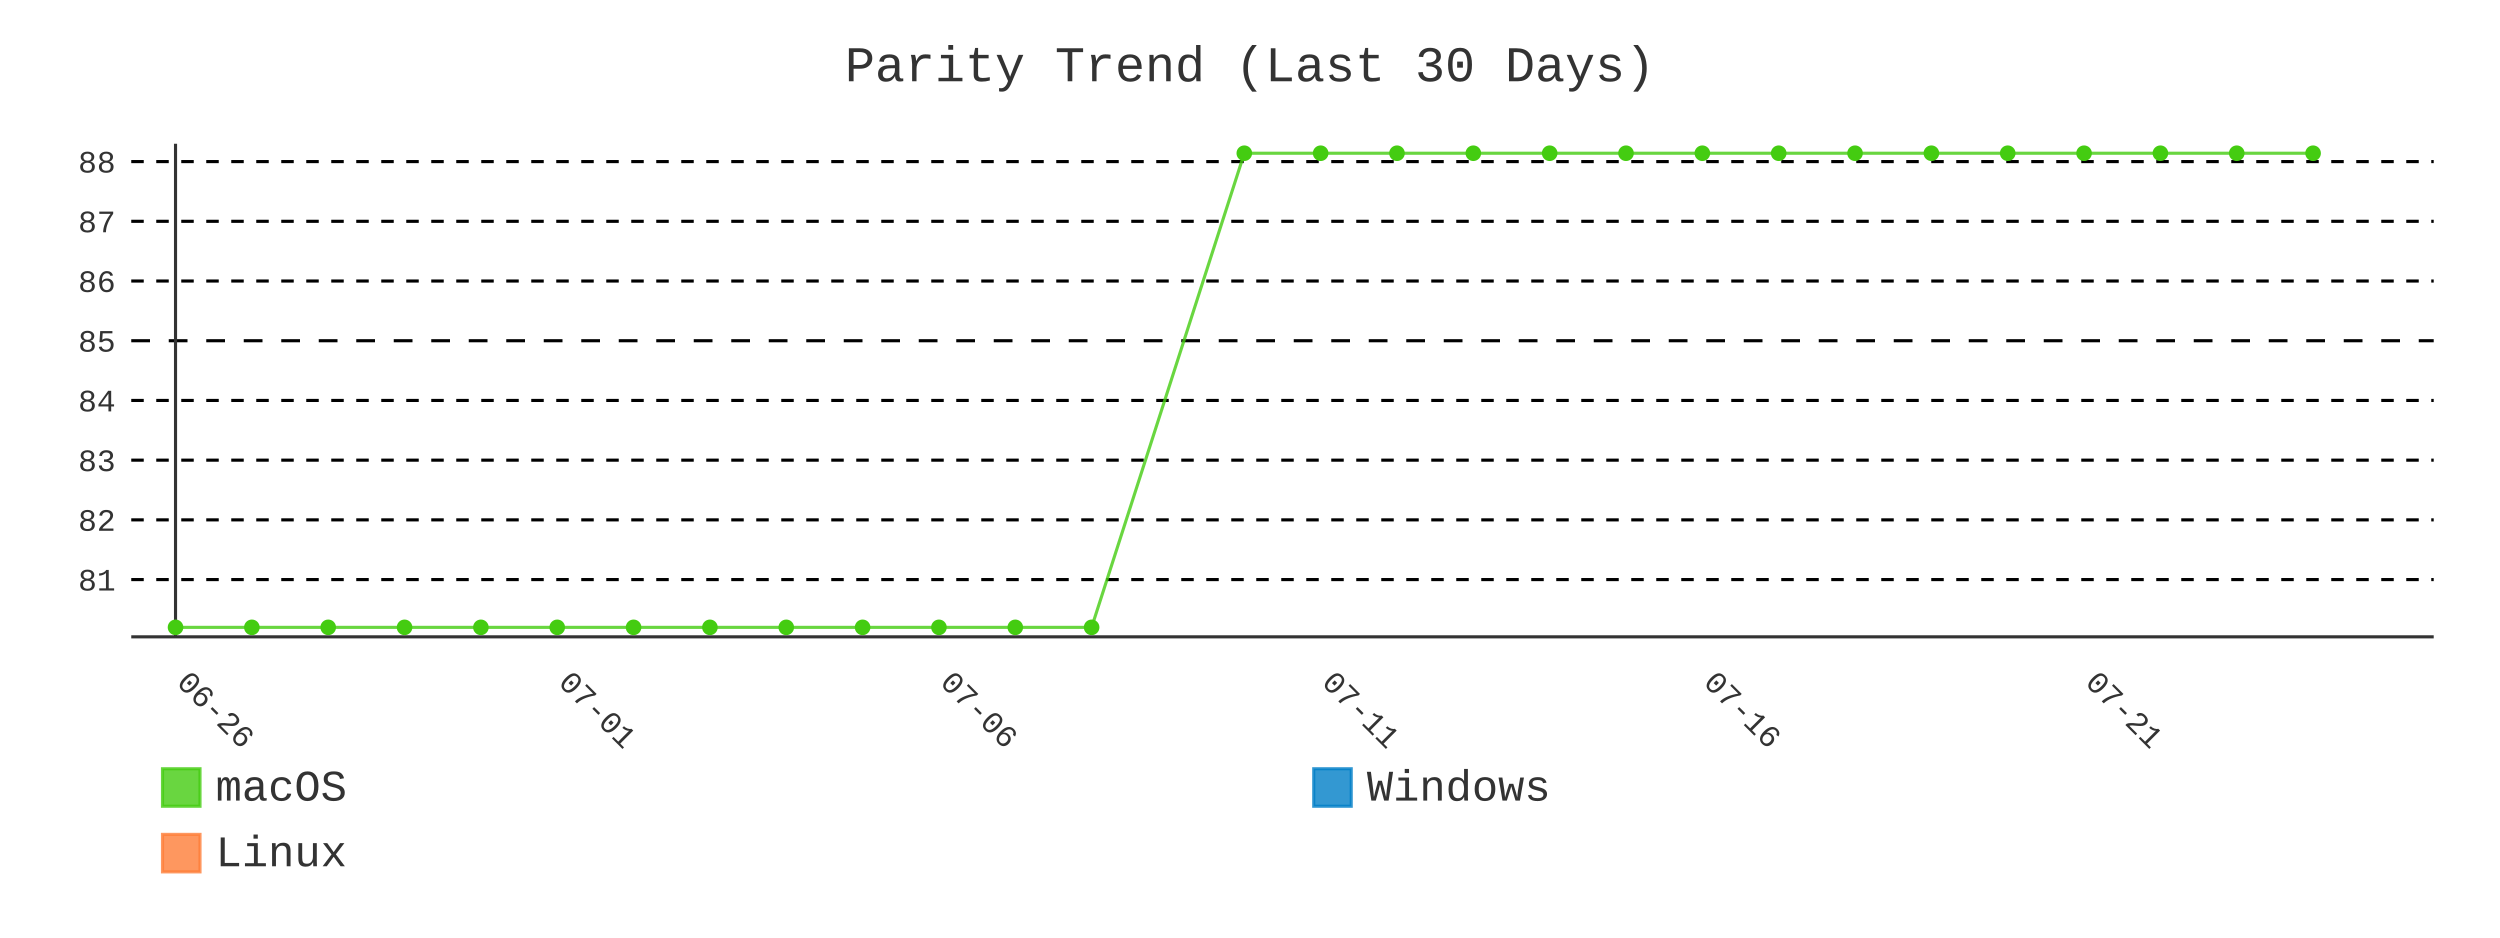
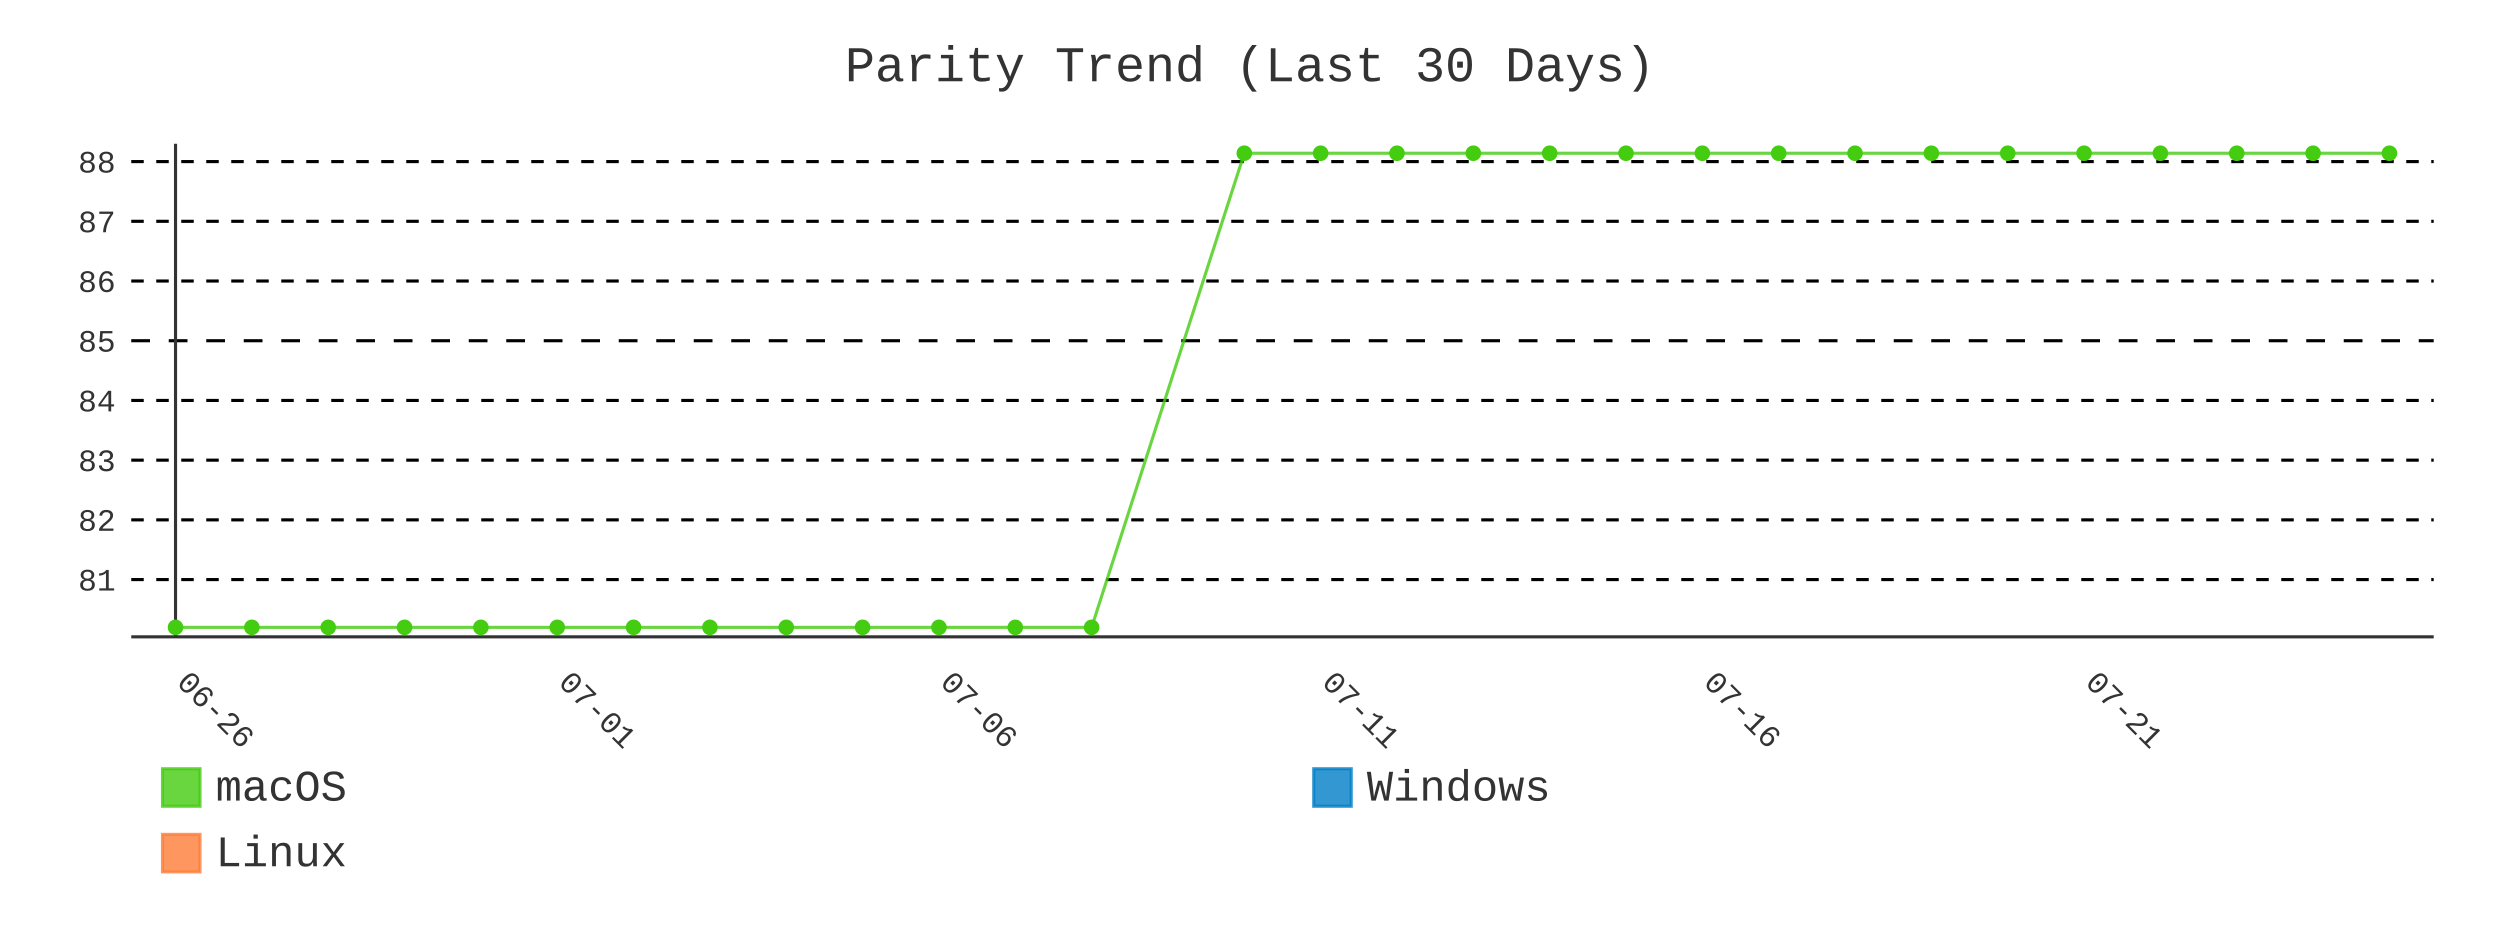
- <svg xmlns="http://www.w3.org/2000/svg" id="chart-937bf976-de25-47f2-82bd-02adc04b5c04" class="pygal-chart" viewBox="0 0 800 300">
+ <svg xmlns="http://www.w3.org/2000/svg" id="chart-a7039052-21e6-471f-b5cb-c5f985c43918" class="pygal-chart" viewBox="0 0 800 300">
  <defs>
-     <style type="text/css">#chart-937bf976-de25-47f2-82bd-02adc04b5c04{-webkit-user-select:none;-webkit-font-smoothing:antialiased;font-family:Consolas,"Liberation Mono",Menlo,Courier,monospace}#chart-937bf976-de25-47f2-82bd-02adc04b5c04 .title{font-family:Consolas,"Liberation Mono",Menlo,Courier,monospace;font-size:16px}#chart-937bf976-de25-47f2-82bd-02adc04b5c04 .legends .legend text{font-family:Consolas,"Liberation Mono",Menlo,Courier,monospace;font-size:14px}#chart-937bf976-de25-47f2-82bd-02adc04b5c04 .axis text{font-family:Consolas,"Liberation Mono",Menlo,Courier,monospace;font-size:10px}#chart-937bf976-de25-47f2-82bd-02adc04b5c04 .axis text.major{font-family:Consolas,"Liberation Mono",Menlo,Courier,monospace;font-size:10px}#chart-937bf976-de25-47f2-82bd-02adc04b5c04 .text-overlay text.value{font-family:Consolas,"Liberation Mono",Menlo,Courier,monospace;font-size:16px}#chart-937bf976-de25-47f2-82bd-02adc04b5c04 .text-overlay text.label{font-family:Consolas,"Liberation Mono",Menlo,Courier,monospace;font-size:10px}#chart-937bf976-de25-47f2-82bd-02adc04b5c04 .tooltip{font-family:Consolas,"Liberation Mono",Menlo,Courier,monospace;font-size:14px}#chart-937bf976-de25-47f2-82bd-02adc04b5c04 text.no_data{font-family:Consolas,"Liberation Mono",Menlo,Courier,monospace;font-size:64px}
- #chart-937bf976-de25-47f2-82bd-02adc04b5c04{background-color:transparent}#chart-937bf976-de25-47f2-82bd-02adc04b5c04 path,#chart-937bf976-de25-47f2-82bd-02adc04b5c04 line,#chart-937bf976-de25-47f2-82bd-02adc04b5c04 rect,#chart-937bf976-de25-47f2-82bd-02adc04b5c04 circle{-webkit-transition:400ms;-moz-transition:400ms;transition:400ms}#chart-937bf976-de25-47f2-82bd-02adc04b5c04 .graph &gt; .background{fill:transparent}#chart-937bf976-de25-47f2-82bd-02adc04b5c04 .plot &gt; .background{fill:transparent}#chart-937bf976-de25-47f2-82bd-02adc04b5c04 .graph{fill:#333}#chart-937bf976-de25-47f2-82bd-02adc04b5c04 text.no_data{fill:#333}#chart-937bf976-de25-47f2-82bd-02adc04b5c04 .title{fill:#333}#chart-937bf976-de25-47f2-82bd-02adc04b5c04 .legends .legend text{fill:#333}#chart-937bf976-de25-47f2-82bd-02adc04b5c04 .legends .legend:hover text{fill:#333}#chart-937bf976-de25-47f2-82bd-02adc04b5c04 .axis .line{stroke:#333}#chart-937bf976-de25-47f2-82bd-02adc04b5c04 .axis .guide.line{stroke:#666}#chart-937bf976-de25-47f2-82bd-02adc04b5c04 .axis .major.line{stroke:#333}#chart-937bf976-de25-47f2-82bd-02adc04b5c04 .axis text.major{fill:#333}#chart-937bf976-de25-47f2-82bd-02adc04b5c04 .axis.y .guides:hover .guide.line,#chart-937bf976-de25-47f2-82bd-02adc04b5c04 .line-graph .axis.x .guides:hover .guide.line,#chart-937bf976-de25-47f2-82bd-02adc04b5c04 .stackedline-graph .axis.x .guides:hover .guide.line,#chart-937bf976-de25-47f2-82bd-02adc04b5c04 .xy-graph .axis.x .guides:hover .guide.line{stroke:#333}#chart-937bf976-de25-47f2-82bd-02adc04b5c04 .axis .guides:hover text{fill:#333}#chart-937bf976-de25-47f2-82bd-02adc04b5c04 .reactive{fill-opacity:.8;stroke-opacity:.8;stroke-width:1}#chart-937bf976-de25-47f2-82bd-02adc04b5c04 .ci{stroke:#333}#chart-937bf976-de25-47f2-82bd-02adc04b5c04 .reactive.active,#chart-937bf976-de25-47f2-82bd-02adc04b5c04 .active .reactive{fill-opacity:.9;stroke-opacity:.9;stroke-width:4}#chart-937bf976-de25-47f2-82bd-02adc04b5c04 .ci .reactive.active{stroke-width:1.5}#chart-937bf976-de25-47f2-82bd-02adc04b5c04 .series text{fill:#333}#chart-937bf976-de25-47f2-82bd-02adc04b5c04 .tooltip rect{fill:transparent;stroke:#333;-webkit-transition:opacity 400ms;-moz-transition:opacity 400ms;transition:opacity 400ms}#chart-937bf976-de25-47f2-82bd-02adc04b5c04 .tooltip .label{fill:#333}#chart-937bf976-de25-47f2-82bd-02adc04b5c04 .tooltip .label{fill:#333}#chart-937bf976-de25-47f2-82bd-02adc04b5c04 .tooltip .legend{font-size:.8em;fill:#666}#chart-937bf976-de25-47f2-82bd-02adc04b5c04 .tooltip .x_label{font-size:.6em;fill:#333}#chart-937bf976-de25-47f2-82bd-02adc04b5c04 .tooltip .xlink{font-size:.5em;text-decoration:underline}#chart-937bf976-de25-47f2-82bd-02adc04b5c04 .tooltip .value{font-size:1.5em}#chart-937bf976-de25-47f2-82bd-02adc04b5c04 .bound{font-size:.5em}#chart-937bf976-de25-47f2-82bd-02adc04b5c04 .max-value{font-size:.75em;fill:#666}#chart-937bf976-de25-47f2-82bd-02adc04b5c04 .map-element{fill:transparent;stroke:#666 !important}#chart-937bf976-de25-47f2-82bd-02adc04b5c04 .map-element .reactive{fill-opacity:inherit;stroke-opacity:inherit}#chart-937bf976-de25-47f2-82bd-02adc04b5c04 .color-0,#chart-937bf976-de25-47f2-82bd-02adc04b5c04 .color-0 a:visited{stroke:#4c1;fill:#4c1}#chart-937bf976-de25-47f2-82bd-02adc04b5c04 .color-1,#chart-937bf976-de25-47f2-82bd-02adc04b5c04 .color-1 a:visited{stroke:#007ec6;fill:#007ec6}#chart-937bf976-de25-47f2-82bd-02adc04b5c04 .color-2,#chart-937bf976-de25-47f2-82bd-02adc04b5c04 .color-2 a:visited{stroke:#fe7d37;fill:#fe7d37}#chart-937bf976-de25-47f2-82bd-02adc04b5c04 .text-overlay .color-0 text{fill:black}#chart-937bf976-de25-47f2-82bd-02adc04b5c04 .text-overlay .color-1 text{fill:black}#chart-937bf976-de25-47f2-82bd-02adc04b5c04 .text-overlay .color-2 text{fill:black}#chart-937bf976-de25-47f2-82bd-02adc04b5c04 .series{stroke-width:2}#chart-937bf976-de25-47f2-82bd-02adc04b5c04 .series.serie-0{stroke-width:2}#chart-937bf976-de25-47f2-82bd-02adc04b5c04 .series.serie-1{stroke-width:2}#chart-937bf976-de25-47f2-82bd-02adc04b5c04 .series.serie-2{stroke-width:2}
- #chart-937bf976-de25-47f2-82bd-02adc04b5c04 text.no_data{text-anchor:middle}#chart-937bf976-de25-47f2-82bd-02adc04b5c04 .guide.line{fill:none}#chart-937bf976-de25-47f2-82bd-02adc04b5c04 .centered{text-anchor:middle}#chart-937bf976-de25-47f2-82bd-02adc04b5c04 .title{text-anchor:middle}#chart-937bf976-de25-47f2-82bd-02adc04b5c04 .legends .legend text{fill-opacity:1}#chart-937bf976-de25-47f2-82bd-02adc04b5c04 .axis.x text{text-anchor:middle}#chart-937bf976-de25-47f2-82bd-02adc04b5c04 .axis.x:not(.web) text[transform]{text-anchor:start}#chart-937bf976-de25-47f2-82bd-02adc04b5c04 .axis.x:not(.web) text[transform].backwards{text-anchor:end}#chart-937bf976-de25-47f2-82bd-02adc04b5c04 .axis.y text{text-anchor:end}#chart-937bf976-de25-47f2-82bd-02adc04b5c04 .axis.y text[transform].backwards{text-anchor:start}#chart-937bf976-de25-47f2-82bd-02adc04b5c04 .axis.y2 text{text-anchor:start}#chart-937bf976-de25-47f2-82bd-02adc04b5c04 .axis.y2 text[transform].backwards{text-anchor:end}#chart-937bf976-de25-47f2-82bd-02adc04b5c04 .axis .guide.line{stroke-dasharray:4,4;stroke:black}#chart-937bf976-de25-47f2-82bd-02adc04b5c04 .axis .major.guide.line{stroke-dasharray:6,6;stroke:black}#chart-937bf976-de25-47f2-82bd-02adc04b5c04 .horizontal .axis.y .guide.line,#chart-937bf976-de25-47f2-82bd-02adc04b5c04 .horizontal .axis.y2 .guide.line,#chart-937bf976-de25-47f2-82bd-02adc04b5c04 .vertical .axis.x .guide.line{opacity:0}#chart-937bf976-de25-47f2-82bd-02adc04b5c04 .horizontal .axis.always_show .guide.line,#chart-937bf976-de25-47f2-82bd-02adc04b5c04 .vertical .axis.always_show .guide.line{opacity:1 !important}#chart-937bf976-de25-47f2-82bd-02adc04b5c04 .axis.y .guides:hover .guide.line,#chart-937bf976-de25-47f2-82bd-02adc04b5c04 .axis.y2 .guides:hover .guide.line,#chart-937bf976-de25-47f2-82bd-02adc04b5c04 .axis.x .guides:hover .guide.line{opacity:1}#chart-937bf976-de25-47f2-82bd-02adc04b5c04 .axis .guides:hover text{opacity:1}#chart-937bf976-de25-47f2-82bd-02adc04b5c04 .nofill{fill:none}#chart-937bf976-de25-47f2-82bd-02adc04b5c04 .subtle-fill{fill-opacity:.2}#chart-937bf976-de25-47f2-82bd-02adc04b5c04 .dot{stroke-width:1px;fill-opacity:1;stroke-opacity:1}#chart-937bf976-de25-47f2-82bd-02adc04b5c04 .dot.active{stroke-width:5px}#chart-937bf976-de25-47f2-82bd-02adc04b5c04 .dot.negative{fill:transparent}#chart-937bf976-de25-47f2-82bd-02adc04b5c04 text,#chart-937bf976-de25-47f2-82bd-02adc04b5c04 tspan{stroke:none !important}#chart-937bf976-de25-47f2-82bd-02adc04b5c04 .series text.active{opacity:1}#chart-937bf976-de25-47f2-82bd-02adc04b5c04 .tooltip rect{fill-opacity:.95;stroke-width:.5}#chart-937bf976-de25-47f2-82bd-02adc04b5c04 .tooltip text{fill-opacity:1}#chart-937bf976-de25-47f2-82bd-02adc04b5c04 .showable{visibility:hidden}#chart-937bf976-de25-47f2-82bd-02adc04b5c04 .showable.shown{visibility:visible}#chart-937bf976-de25-47f2-82bd-02adc04b5c04 .gauge-background{fill:rgba(229,229,229,1);stroke:none}#chart-937bf976-de25-47f2-82bd-02adc04b5c04 .bg-lines{stroke:transparent;stroke-width:2px}</style>
+     <style type="text/css">#chart-a7039052-21e6-471f-b5cb-c5f985c43918{-webkit-user-select:none;-webkit-font-smoothing:antialiased;font-family:Consolas,"Liberation Mono",Menlo,Courier,monospace}#chart-a7039052-21e6-471f-b5cb-c5f985c43918 .title{font-family:Consolas,"Liberation Mono",Menlo,Courier,monospace;font-size:16px}#chart-a7039052-21e6-471f-b5cb-c5f985c43918 .legends .legend text{font-family:Consolas,"Liberation Mono",Menlo,Courier,monospace;font-size:14px}#chart-a7039052-21e6-471f-b5cb-c5f985c43918 .axis text{font-family:Consolas,"Liberation Mono",Menlo,Courier,monospace;font-size:10px}#chart-a7039052-21e6-471f-b5cb-c5f985c43918 .axis text.major{font-family:Consolas,"Liberation Mono",Menlo,Courier,monospace;font-size:10px}#chart-a7039052-21e6-471f-b5cb-c5f985c43918 .text-overlay text.value{font-family:Consolas,"Liberation Mono",Menlo,Courier,monospace;font-size:16px}#chart-a7039052-21e6-471f-b5cb-c5f985c43918 .text-overlay text.label{font-family:Consolas,"Liberation Mono",Menlo,Courier,monospace;font-size:10px}#chart-a7039052-21e6-471f-b5cb-c5f985c43918 .tooltip{font-family:Consolas,"Liberation Mono",Menlo,Courier,monospace;font-size:14px}#chart-a7039052-21e6-471f-b5cb-c5f985c43918 text.no_data{font-family:Consolas,"Liberation Mono",Menlo,Courier,monospace;font-size:64px}
+ #chart-a7039052-21e6-471f-b5cb-c5f985c43918{background-color:transparent}#chart-a7039052-21e6-471f-b5cb-c5f985c43918 path,#chart-a7039052-21e6-471f-b5cb-c5f985c43918 line,#chart-a7039052-21e6-471f-b5cb-c5f985c43918 rect,#chart-a7039052-21e6-471f-b5cb-c5f985c43918 circle{-webkit-transition:400ms;-moz-transition:400ms;transition:400ms}#chart-a7039052-21e6-471f-b5cb-c5f985c43918 .graph &gt; .background{fill:transparent}#chart-a7039052-21e6-471f-b5cb-c5f985c43918 .plot &gt; .background{fill:transparent}#chart-a7039052-21e6-471f-b5cb-c5f985c43918 .graph{fill:#333}#chart-a7039052-21e6-471f-b5cb-c5f985c43918 text.no_data{fill:#333}#chart-a7039052-21e6-471f-b5cb-c5f985c43918 .title{fill:#333}#chart-a7039052-21e6-471f-b5cb-c5f985c43918 .legends .legend text{fill:#333}#chart-a7039052-21e6-471f-b5cb-c5f985c43918 .legends .legend:hover text{fill:#333}#chart-a7039052-21e6-471f-b5cb-c5f985c43918 .axis .line{stroke:#333}#chart-a7039052-21e6-471f-b5cb-c5f985c43918 .axis .guide.line{stroke:#666}#chart-a7039052-21e6-471f-b5cb-c5f985c43918 .axis .major.line{stroke:#333}#chart-a7039052-21e6-471f-b5cb-c5f985c43918 .axis text.major{fill:#333}#chart-a7039052-21e6-471f-b5cb-c5f985c43918 .axis.y .guides:hover .guide.line,#chart-a7039052-21e6-471f-b5cb-c5f985c43918 .line-graph .axis.x .guides:hover .guide.line,#chart-a7039052-21e6-471f-b5cb-c5f985c43918 .stackedline-graph .axis.x .guides:hover .guide.line,#chart-a7039052-21e6-471f-b5cb-c5f985c43918 .xy-graph .axis.x .guides:hover .guide.line{stroke:#333}#chart-a7039052-21e6-471f-b5cb-c5f985c43918 .axis .guides:hover text{fill:#333}#chart-a7039052-21e6-471f-b5cb-c5f985c43918 .reactive{fill-opacity:.8;stroke-opacity:.8;stroke-width:1}#chart-a7039052-21e6-471f-b5cb-c5f985c43918 .ci{stroke:#333}#chart-a7039052-21e6-471f-b5cb-c5f985c43918 .reactive.active,#chart-a7039052-21e6-471f-b5cb-c5f985c43918 .active .reactive{fill-opacity:.9;stroke-opacity:.9;stroke-width:4}#chart-a7039052-21e6-471f-b5cb-c5f985c43918 .ci .reactive.active{stroke-width:1.5}#chart-a7039052-21e6-471f-b5cb-c5f985c43918 .series text{fill:#333}#chart-a7039052-21e6-471f-b5cb-c5f985c43918 .tooltip rect{fill:transparent;stroke:#333;-webkit-transition:opacity 400ms;-moz-transition:opacity 400ms;transition:opacity 400ms}#chart-a7039052-21e6-471f-b5cb-c5f985c43918 .tooltip .label{fill:#333}#chart-a7039052-21e6-471f-b5cb-c5f985c43918 .tooltip .label{fill:#333}#chart-a7039052-21e6-471f-b5cb-c5f985c43918 .tooltip .legend{font-size:.8em;fill:#666}#chart-a7039052-21e6-471f-b5cb-c5f985c43918 .tooltip .x_label{font-size:.6em;fill:#333}#chart-a7039052-21e6-471f-b5cb-c5f985c43918 .tooltip .xlink{font-size:.5em;text-decoration:underline}#chart-a7039052-21e6-471f-b5cb-c5f985c43918 .tooltip .value{font-size:1.5em}#chart-a7039052-21e6-471f-b5cb-c5f985c43918 .bound{font-size:.5em}#chart-a7039052-21e6-471f-b5cb-c5f985c43918 .max-value{font-size:.75em;fill:#666}#chart-a7039052-21e6-471f-b5cb-c5f985c43918 .map-element{fill:transparent;stroke:#666 !important}#chart-a7039052-21e6-471f-b5cb-c5f985c43918 .map-element .reactive{fill-opacity:inherit;stroke-opacity:inherit}#chart-a7039052-21e6-471f-b5cb-c5f985c43918 .color-0,#chart-a7039052-21e6-471f-b5cb-c5f985c43918 .color-0 a:visited{stroke:#4c1;fill:#4c1}#chart-a7039052-21e6-471f-b5cb-c5f985c43918 .color-1,#chart-a7039052-21e6-471f-b5cb-c5f985c43918 .color-1 a:visited{stroke:#007ec6;fill:#007ec6}#chart-a7039052-21e6-471f-b5cb-c5f985c43918 .color-2,#chart-a7039052-21e6-471f-b5cb-c5f985c43918 .color-2 a:visited{stroke:#fe7d37;fill:#fe7d37}#chart-a7039052-21e6-471f-b5cb-c5f985c43918 .text-overlay .color-0 text{fill:black}#chart-a7039052-21e6-471f-b5cb-c5f985c43918 .text-overlay .color-1 text{fill:black}#chart-a7039052-21e6-471f-b5cb-c5f985c43918 .text-overlay .color-2 text{fill:black}#chart-a7039052-21e6-471f-b5cb-c5f985c43918 .series{stroke-width:2}#chart-a7039052-21e6-471f-b5cb-c5f985c43918 .series.serie-0{stroke-width:2}#chart-a7039052-21e6-471f-b5cb-c5f985c43918 .series.serie-1{stroke-width:2}#chart-a7039052-21e6-471f-b5cb-c5f985c43918 .series.serie-2{stroke-width:2}
+ #chart-a7039052-21e6-471f-b5cb-c5f985c43918 text.no_data{text-anchor:middle}#chart-a7039052-21e6-471f-b5cb-c5f985c43918 .guide.line{fill:none}#chart-a7039052-21e6-471f-b5cb-c5f985c43918 .centered{text-anchor:middle}#chart-a7039052-21e6-471f-b5cb-c5f985c43918 .title{text-anchor:middle}#chart-a7039052-21e6-471f-b5cb-c5f985c43918 .legends .legend text{fill-opacity:1}#chart-a7039052-21e6-471f-b5cb-c5f985c43918 .axis.x text{text-anchor:middle}#chart-a7039052-21e6-471f-b5cb-c5f985c43918 .axis.x:not(.web) text[transform]{text-anchor:start}#chart-a7039052-21e6-471f-b5cb-c5f985c43918 .axis.x:not(.web) text[transform].backwards{text-anchor:end}#chart-a7039052-21e6-471f-b5cb-c5f985c43918 .axis.y text{text-anchor:end}#chart-a7039052-21e6-471f-b5cb-c5f985c43918 .axis.y text[transform].backwards{text-anchor:start}#chart-a7039052-21e6-471f-b5cb-c5f985c43918 .axis.y2 text{text-anchor:start}#chart-a7039052-21e6-471f-b5cb-c5f985c43918 .axis.y2 text[transform].backwards{text-anchor:end}#chart-a7039052-21e6-471f-b5cb-c5f985c43918 .axis .guide.line{stroke-dasharray:4,4;stroke:black}#chart-a7039052-21e6-471f-b5cb-c5f985c43918 .axis .major.guide.line{stroke-dasharray:6,6;stroke:black}#chart-a7039052-21e6-471f-b5cb-c5f985c43918 .horizontal .axis.y .guide.line,#chart-a7039052-21e6-471f-b5cb-c5f985c43918 .horizontal .axis.y2 .guide.line,#chart-a7039052-21e6-471f-b5cb-c5f985c43918 .vertical .axis.x .guide.line{opacity:0}#chart-a7039052-21e6-471f-b5cb-c5f985c43918 .horizontal .axis.always_show .guide.line,#chart-a7039052-21e6-471f-b5cb-c5f985c43918 .vertical .axis.always_show .guide.line{opacity:1 !important}#chart-a7039052-21e6-471f-b5cb-c5f985c43918 .axis.y .guides:hover .guide.line,#chart-a7039052-21e6-471f-b5cb-c5f985c43918 .axis.y2 .guides:hover .guide.line,#chart-a7039052-21e6-471f-b5cb-c5f985c43918 .axis.x .guides:hover .guide.line{opacity:1}#chart-a7039052-21e6-471f-b5cb-c5f985c43918 .axis .guides:hover text{opacity:1}#chart-a7039052-21e6-471f-b5cb-c5f985c43918 .nofill{fill:none}#chart-a7039052-21e6-471f-b5cb-c5f985c43918 .subtle-fill{fill-opacity:.2}#chart-a7039052-21e6-471f-b5cb-c5f985c43918 .dot{stroke-width:1px;fill-opacity:1;stroke-opacity:1}#chart-a7039052-21e6-471f-b5cb-c5f985c43918 .dot.active{stroke-width:5px}#chart-a7039052-21e6-471f-b5cb-c5f985c43918 .dot.negative{fill:transparent}#chart-a7039052-21e6-471f-b5cb-c5f985c43918 text,#chart-a7039052-21e6-471f-b5cb-c5f985c43918 tspan{stroke:none !important}#chart-a7039052-21e6-471f-b5cb-c5f985c43918 .series text.active{opacity:1}#chart-a7039052-21e6-471f-b5cb-c5f985c43918 .tooltip rect{fill-opacity:.95;stroke-width:.5}#chart-a7039052-21e6-471f-b5cb-c5f985c43918 .tooltip text{fill-opacity:1}#chart-a7039052-21e6-471f-b5cb-c5f985c43918 .showable{visibility:hidden}#chart-a7039052-21e6-471f-b5cb-c5f985c43918 .showable.shown{visibility:visible}#chart-a7039052-21e6-471f-b5cb-c5f985c43918 .gauge-background{fill:rgba(229,229,229,1);stroke:none}#chart-a7039052-21e6-471f-b5cb-c5f985c43918 .bg-lines{stroke:transparent;stroke-width:2px}</style>
  </defs>
  <g class="graph line-graph vertical">
    <rect x="0" y="0" width="800" height="300" class="background" />
    <g transform="translate(42, 46)" class="plot">
      <rect x="0" y="0" width="736.787" height="157.787" class="background" />
      <g class="axis y always_show">
        <path d="M0 157.787 h736.787" class="line" />
        <g class="guides">
          <path d="M0 139.466 h736.787" class="guide line" />
          <text x="-5" y="142.966" class="">81</text>
        </g>
        <g class="guides">
          <path d="M0 120.358 h736.787" class="guide line" />
          <text x="-5" y="123.858" class="">82</text>
        </g>
        <g class="guides">
          <path d="M0 101.25 h736.787" class="guide line" />
          <text x="-5" y="104.75" class="">83</text>
        </g>
        <g class="guides">
          <path d="M0 82.142 h736.787" class="guide line" />
          <text x="-5" y="85.642" class="">84</text>
        </g>
        <g class="guides">
          <path d="M0 63.034 h736.787" class="major guide line" />
          <text x="-5" y="66.534" class="major">85</text>
        </g>
        <g class="guides">
          <path d="M0 43.926 h736.787" class="guide line" />
          <text x="-5" y="47.426" class="">86</text>
        </g>
        <g class="guides">
          <path d="M0 24.818 h736.787" class="guide line" />
          <text x="-5" y="28.318" class="">87</text>
        </g>
        <g class="guides">
          <path d="M0 5.709 h736.787" class="guide line" />
          <text x="-5" y="9.209" class="">88</text>
        </g>
      </g>
      <g class="axis x">
        <g class="guides">
          <path d="M14.169 0 v157.787" class="major line" />
          <text x="14.169" y="172.787" class="major" transform="rotate(45 14.16898 172.7868)">06-26</text>
        </g>
        <g class="guides">
          <path d="M136.315 0 v157.787" class="major guide line" />
          <text x="136.315" y="172.787" class="major" transform="rotate(45 136.3153 172.7868)">07-01</text>
        </g>
        <g class="guides">
          <path d="M258.462 0 v157.787" class="major guide line" />
          <text x="258.462" y="172.787" class="major" transform="rotate(45 258.4617 172.7868)">07-06</text>
        </g>
        <g class="guides">
          <path d="M380.608 0 v157.787" class="major guide line" />
          <text x="380.608" y="172.787" class="major" transform="rotate(45 380.608 172.7868)">07-11</text>
        </g>
        <g class="guides">
          <path d="M502.754 0 v157.787" class="major guide line" />
          <text x="502.754" y="172.787" class="major" transform="rotate(45 502.7544 172.7868)">07-16</text>
        </g>
        <g class="guides">
          <path d="M624.901 0 v157.787" class="major guide line" />
          <text x="624.901" y="172.787" class="major" transform="rotate(45 624.9007 172.7868)">07-21</text>
        </g>
      </g>
      <g class="series serie-0 color-0">
-         <path d="M14.169 154.752 L38.598 154.752 63.028 154.752 87.457 154.752 111.886 154.752 136.315 154.752 160.745 154.752 185.174 154.752 209.603 154.752 234.032 154.752 258.462 154.752 282.891 154.752 307.32 154.752 356.179 3.034 380.608 3.034 405.037 3.034 429.467 3.034 453.896 3.034 478.325 3.034 502.754 3.034 527.184 3.034 551.613 3.034 576.042 3.034 600.471 3.034 624.901 3.034 649.33 3.034 673.759 3.034 698.189 3.034" class="line reactive nofill" />
+         <path d="M14.169 154.752 L38.598 154.752 63.028 154.752 87.457 154.752 111.886 154.752 136.315 154.752 160.745 154.752 185.174 154.752 209.603 154.752 234.032 154.752 258.462 154.752 282.891 154.752 307.32 154.752 356.179 3.034 380.608 3.034 405.037 3.034 429.467 3.034 453.896 3.034 478.325 3.034 502.754 3.034 527.184 3.034 551.613 3.034 576.042 3.034 600.471 3.034 624.901 3.034 649.33 3.034 673.759 3.034 698.189 3.034 722.618 3.034" class="line reactive nofill" />
      </g>
      <g class="series serie-1 color-1" />
      <g class="series serie-2 color-2" />
    </g>
    <g class="titles">
      <text x="400.0" y="26" class="title plot_title">Parity Trend (Last 30 Days)</text>
    </g>
    <g transform="translate(42, 46)" class="plot overlay">
      <g class="series serie-0 color-0">
        <g class="dots">
          <circle cx="14.169" cy="154.752" r="2" class="dot reactive tooltip-trigger" />
        </g>
        <g class="dots">
          <circle cx="38.598" cy="154.752" r="2" class="dot reactive tooltip-trigger" />
        </g>
        <g class="dots">
          <circle cx="63.028" cy="154.752" r="2" class="dot reactive tooltip-trigger" />
        </g>
        <g class="dots">
          <circle cx="87.457" cy="154.752" r="2" class="dot reactive tooltip-trigger" />
        </g>
        <g class="dots">
          <circle cx="111.886" cy="154.752" r="2" class="dot reactive tooltip-trigger" />
        </g>
        <g class="dots">
          <circle cx="136.315" cy="154.752" r="2" class="dot reactive tooltip-trigger" />
        </g>
        <g class="dots">
          <circle cx="160.745" cy="154.752" r="2" class="dot reactive tooltip-trigger" />
        </g>
        <g class="dots">
          <circle cx="185.174" cy="154.752" r="2" class="dot reactive tooltip-trigger" />
        </g>
        <g class="dots">
          <circle cx="209.603" cy="154.752" r="2" class="dot reactive tooltip-trigger" />
        </g>
        <g class="dots">
          <circle cx="234.032" cy="154.752" r="2" class="dot reactive tooltip-trigger" />
        </g>
        <g class="dots">
          <circle cx="258.462" cy="154.752" r="2" class="dot reactive tooltip-trigger" />
        </g>
        <g class="dots">
          <circle cx="282.891" cy="154.752" r="2" class="dot reactive tooltip-trigger" />
        </g>
        <g class="dots">
          <circle cx="307.32" cy="154.752" r="2" class="dot reactive tooltip-trigger" />
        </g>
        <g class="dots">
          <circle cx="356.179" cy="3.034" r="2" class="dot reactive tooltip-trigger" />
        </g>
        <g class="dots">
          <circle cx="380.608" cy="3.034" r="2" class="dot reactive tooltip-trigger" />
        </g>
        <g class="dots">
          <circle cx="405.037" cy="3.034" r="2" class="dot reactive tooltip-trigger" />
        </g>
        <g class="dots">
          <circle cx="429.467" cy="3.034" r="2" class="dot reactive tooltip-trigger" />
        </g>
        <g class="dots">
          <circle cx="453.896" cy="3.034" r="2" class="dot reactive tooltip-trigger" />
        </g>
        <g class="dots">
          <circle cx="478.325" cy="3.034" r="2" class="dot reactive tooltip-trigger" />
        </g>
        <g class="dots">
          <circle cx="502.754" cy="3.034" r="2" class="dot reactive tooltip-trigger" />
        </g>
        <g class="dots">
          <circle cx="527.184" cy="3.034" r="2" class="dot reactive tooltip-trigger" />
        </g>
        <g class="dots">
          <circle cx="551.613" cy="3.034" r="2" class="dot reactive tooltip-trigger" />
        </g>
        <g class="dots">
          <circle cx="576.042" cy="3.034" r="2" class="dot reactive tooltip-trigger" />
        </g>
        <g class="dots">
          <circle cx="600.471" cy="3.034" r="2" class="dot reactive tooltip-trigger" />
        </g>
        <g class="dots">
          <circle cx="624.901" cy="3.034" r="2" class="dot reactive tooltip-trigger" />
        </g>
        <g class="dots">
          <circle cx="649.33" cy="3.034" r="2" class="dot reactive tooltip-trigger" />
        </g>
        <g class="dots">
          <circle cx="673.759" cy="3.034" r="2" class="dot reactive tooltip-trigger" />
        </g>
        <g class="dots">
          <circle cx="698.189" cy="3.034" r="2" class="dot reactive tooltip-trigger" />
+         </g>
+         <g class="dots">
+           <circle cx="722.618" cy="3.034" r="2" class="dot reactive tooltip-trigger" />
        </g>
      </g>
      <g class="series serie-1 color-1" />
      <g class="series serie-2 color-2" />
    </g>
    <g transform="translate(42, 46)" class="plot text-overlay">
      <g class="series serie-0 color-0" />
      <g class="series serie-1 color-1" />
      <g class="series serie-2 color-2" />
    </g>
    <g transform="translate(42, 46)" class="plot tooltip-overlay">
      <g transform="translate(0 0)" style="opacity: 0" class="tooltip">
        <rect rx="0" ry="0" width="0" height="0" class="tooltip-box" />
        <g class="text" />
      </g>
    </g>
    <g transform="translate(52, 245)" class="legends">
      <g id="activate-serie-0" class="legend reactive activate-serie">
        <rect x="0.0" y="1.0" width="12" height="12" class="color-0 reactive" />
        <text x="17.0" y="11.2">macOS</text>
      </g>
      <g id="activate-serie-1" class="legend reactive activate-serie">
        <rect x="368.393" y="1.0" width="12" height="12" class="color-1 reactive" />
        <text x="385.393" y="11.2">Windows</text>
      </g>
      <g id="activate-serie-2" class="legend reactive activate-serie">
        <rect x="0.0" y="22.0" width="12" height="12" class="color-2 reactive" />
        <text x="17.0" y="32.2">Linux</text>
      </g>
    </g>
  </g>
</svg>
